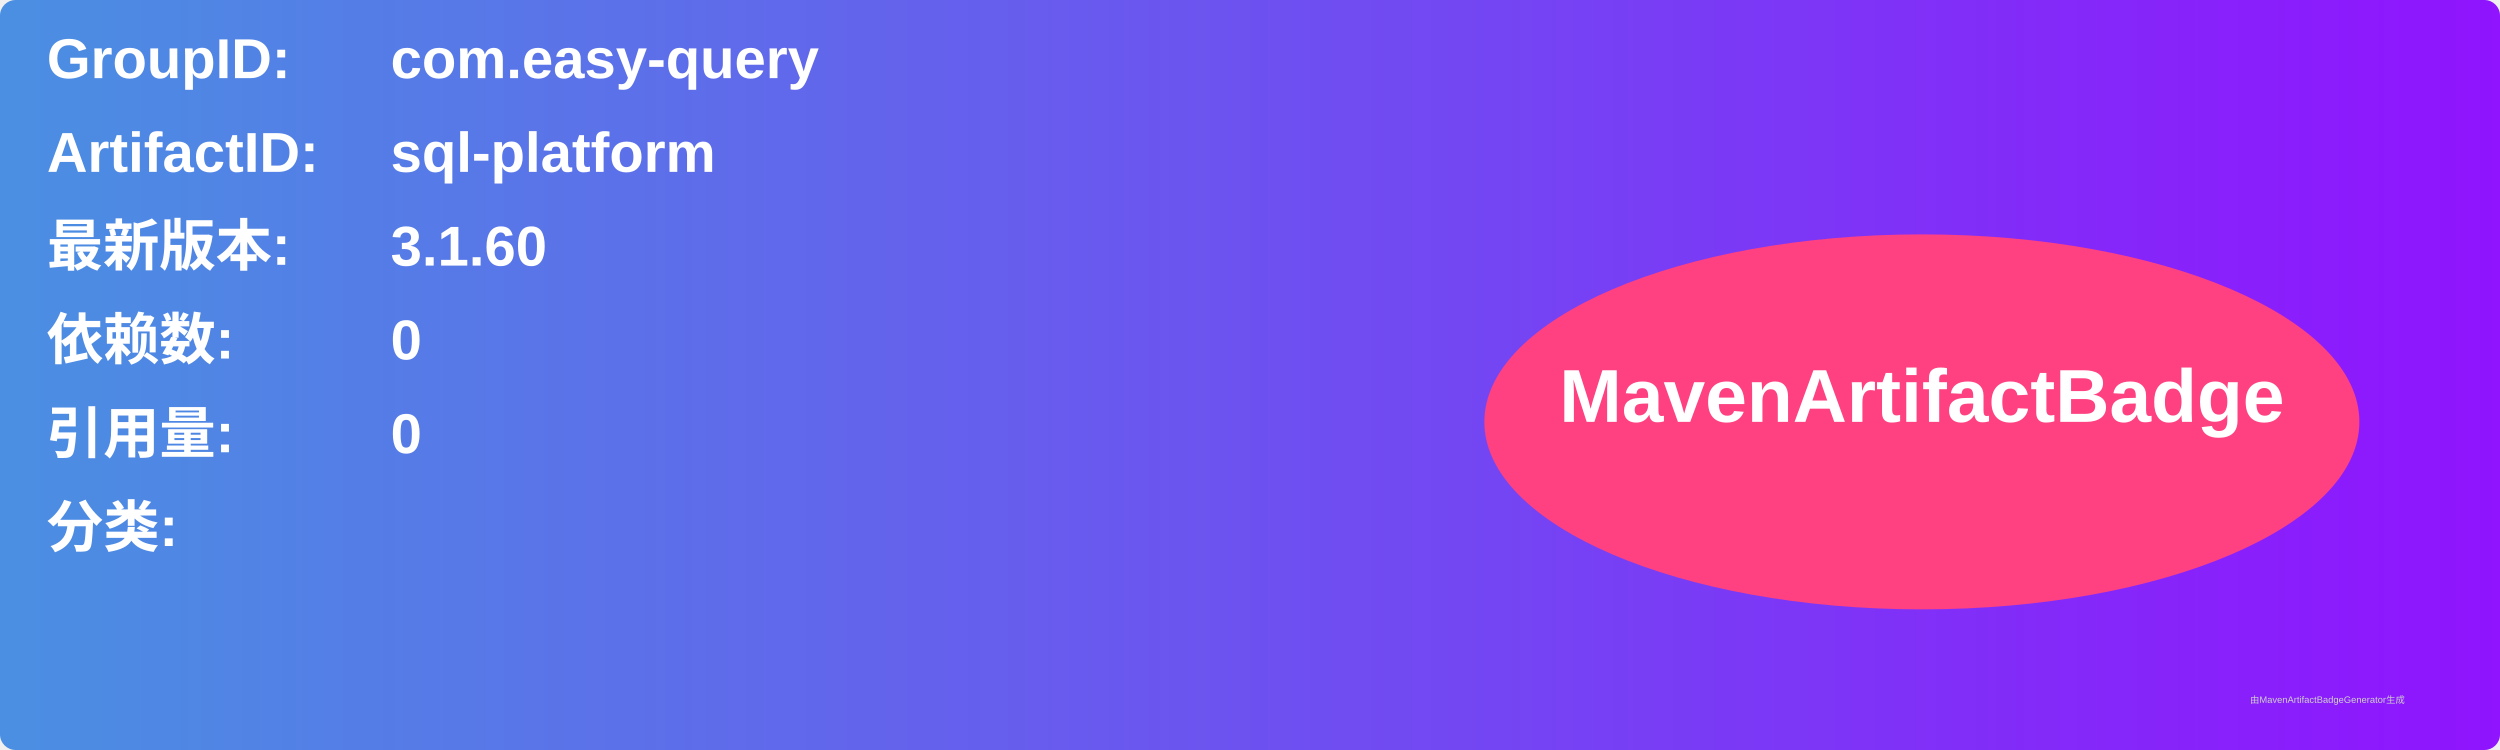
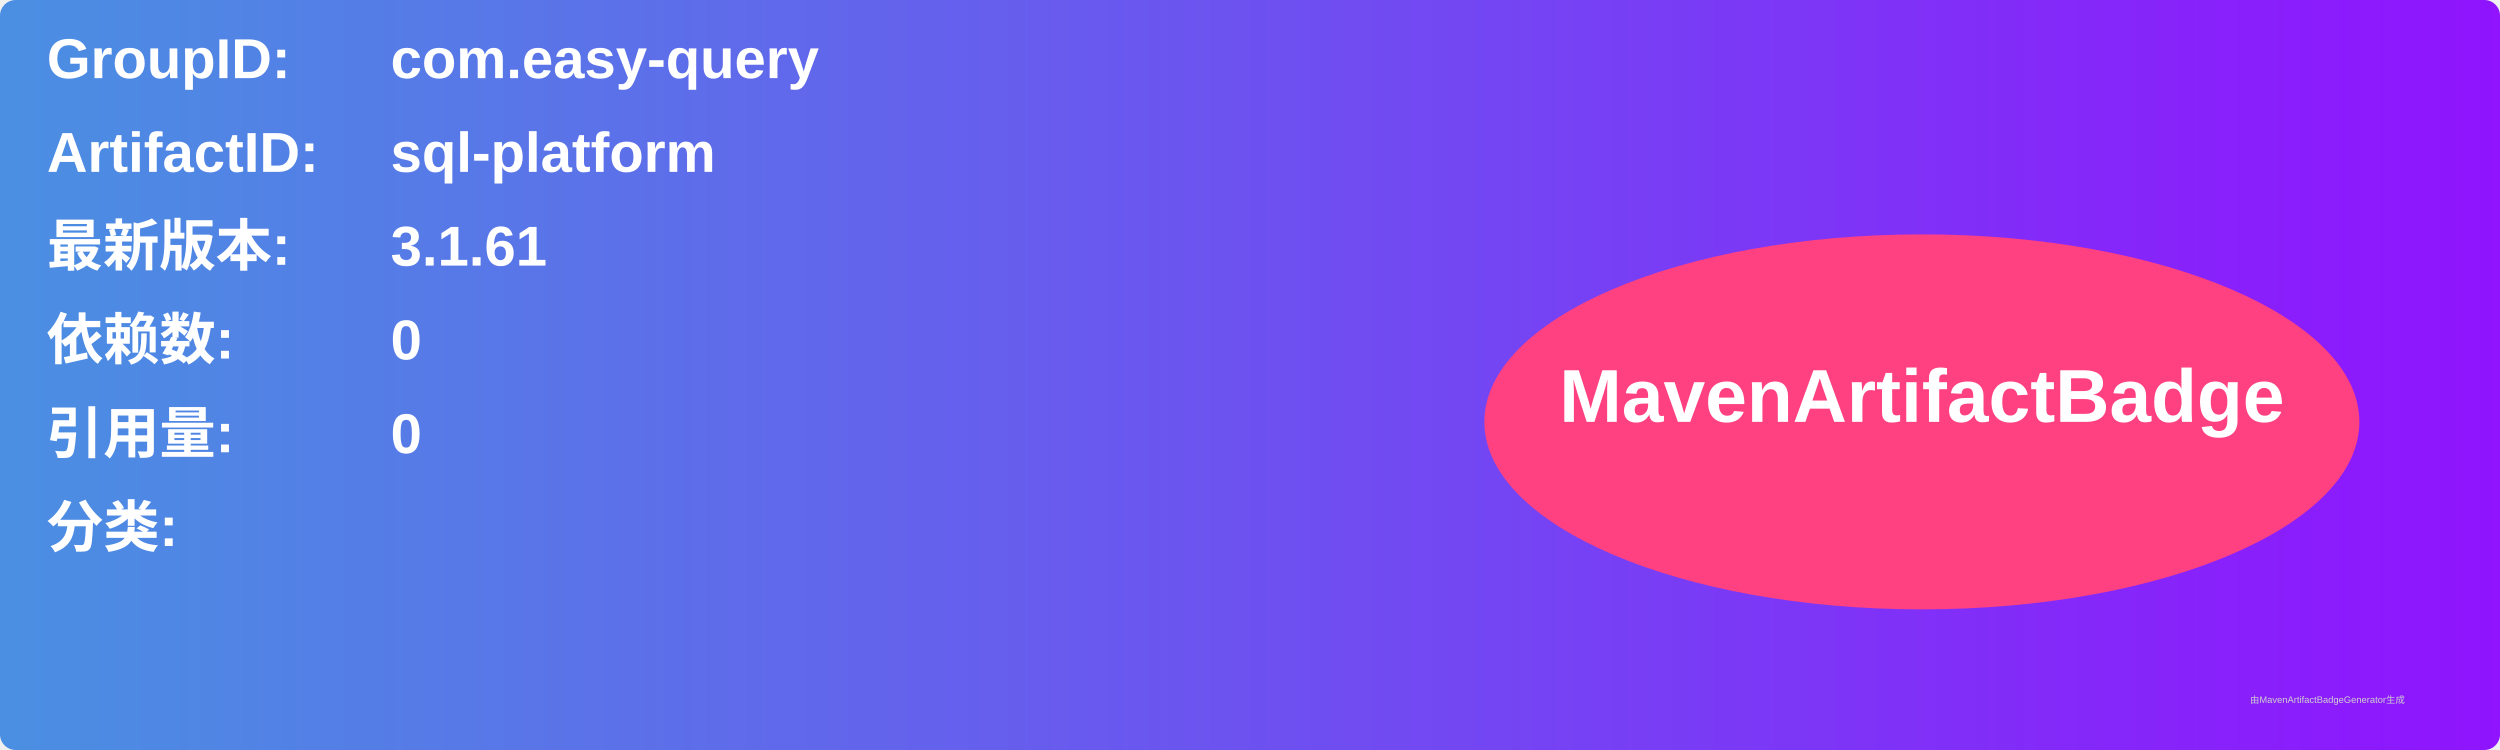
<svg xmlns="http://www.w3.org/2000/svg" width="800" height="240" viewBox="0 0 800 240">
  <linearGradient id="grad" x1="0%" y1="0%" x2="100%" y2="0%">
    <stop offset="0%" stop-color="#4a90e2" />
    <stop offset="100%" stop-color="#9013fe" />
  </linearGradient>
  <rect width="100%" height="100%" rx="5" ry="5" fill="url(#grad)" />
  <g transform="translate(15, 15)">
    <text x="0" y="10" font-family="Arial" font-size="18" fill="white" font-weight="bold" width="260">GroupID:</text>
    <text x="110" y="10" font-family="Arial" font-size="18" fill="white" font-weight="bold" width="460">com.easy-query</text>
    <text x="0" y="40" font-family="Arial" font-size="18" fill="white" font-weight="bold" width="260">ArtifactID:</text>
    <text x="110" y="40" font-family="Arial" font-size="18" fill="white" font-weight="bold" width="460">sql-platform</text>
    <text x="0" y="70" font-family="Arial" font-size="18" fill="white" font-weight="bold">最新版本:</text>
    <text x="110" y="70" font-family="Arial" font-size="18" fill="white" font-weight="bold">
-       <tspan font-weight="bold">3.1.60</tspan>
+       <tspan font-weight="bold">3.1.61</tspan>
    </text>
    <text x="0" y="100" font-family="Arial" font-size="18" fill="white" font-weight="bold">依赖数: </text>
    <text x="110" y="100" font-family="Arial" font-size="18" fill="white">
      <tspan font-weight="bold">0</tspan>
    </text>
    <text x="0" y="130" font-family="Arial" font-size="18" fill="white" font-weight="bold">引用量: </text>
    <text x="110" y="130" font-family="Arial" font-size="18" fill="white">
      <tspan font-weight="bold">0</tspan>
    </text>
    <text x="0" y="160" font-family="Arial" font-size="18" fill="white" font-weight="bold">分类:</text>
    <text x="10" y="190" font-family="Arial" font-size="10" fill="white">
      <tspan font-weight="bold" />
    </text>
    <ellipse cx="600" cy="120" rx="140" ry="60" fill="#ff4081" />
    <text x="600" y="120" text-anchor="middle" font-family="Arial" font-size="24" fill="white" font-weight="bold">MavenArtifactBadge</text>
  </g>
  <text x="720" y="225" font-family="Arial" font-size="3" fill="#d0d0d0">由MavenArtifactBadgeGenerator生成</text>
</svg>
